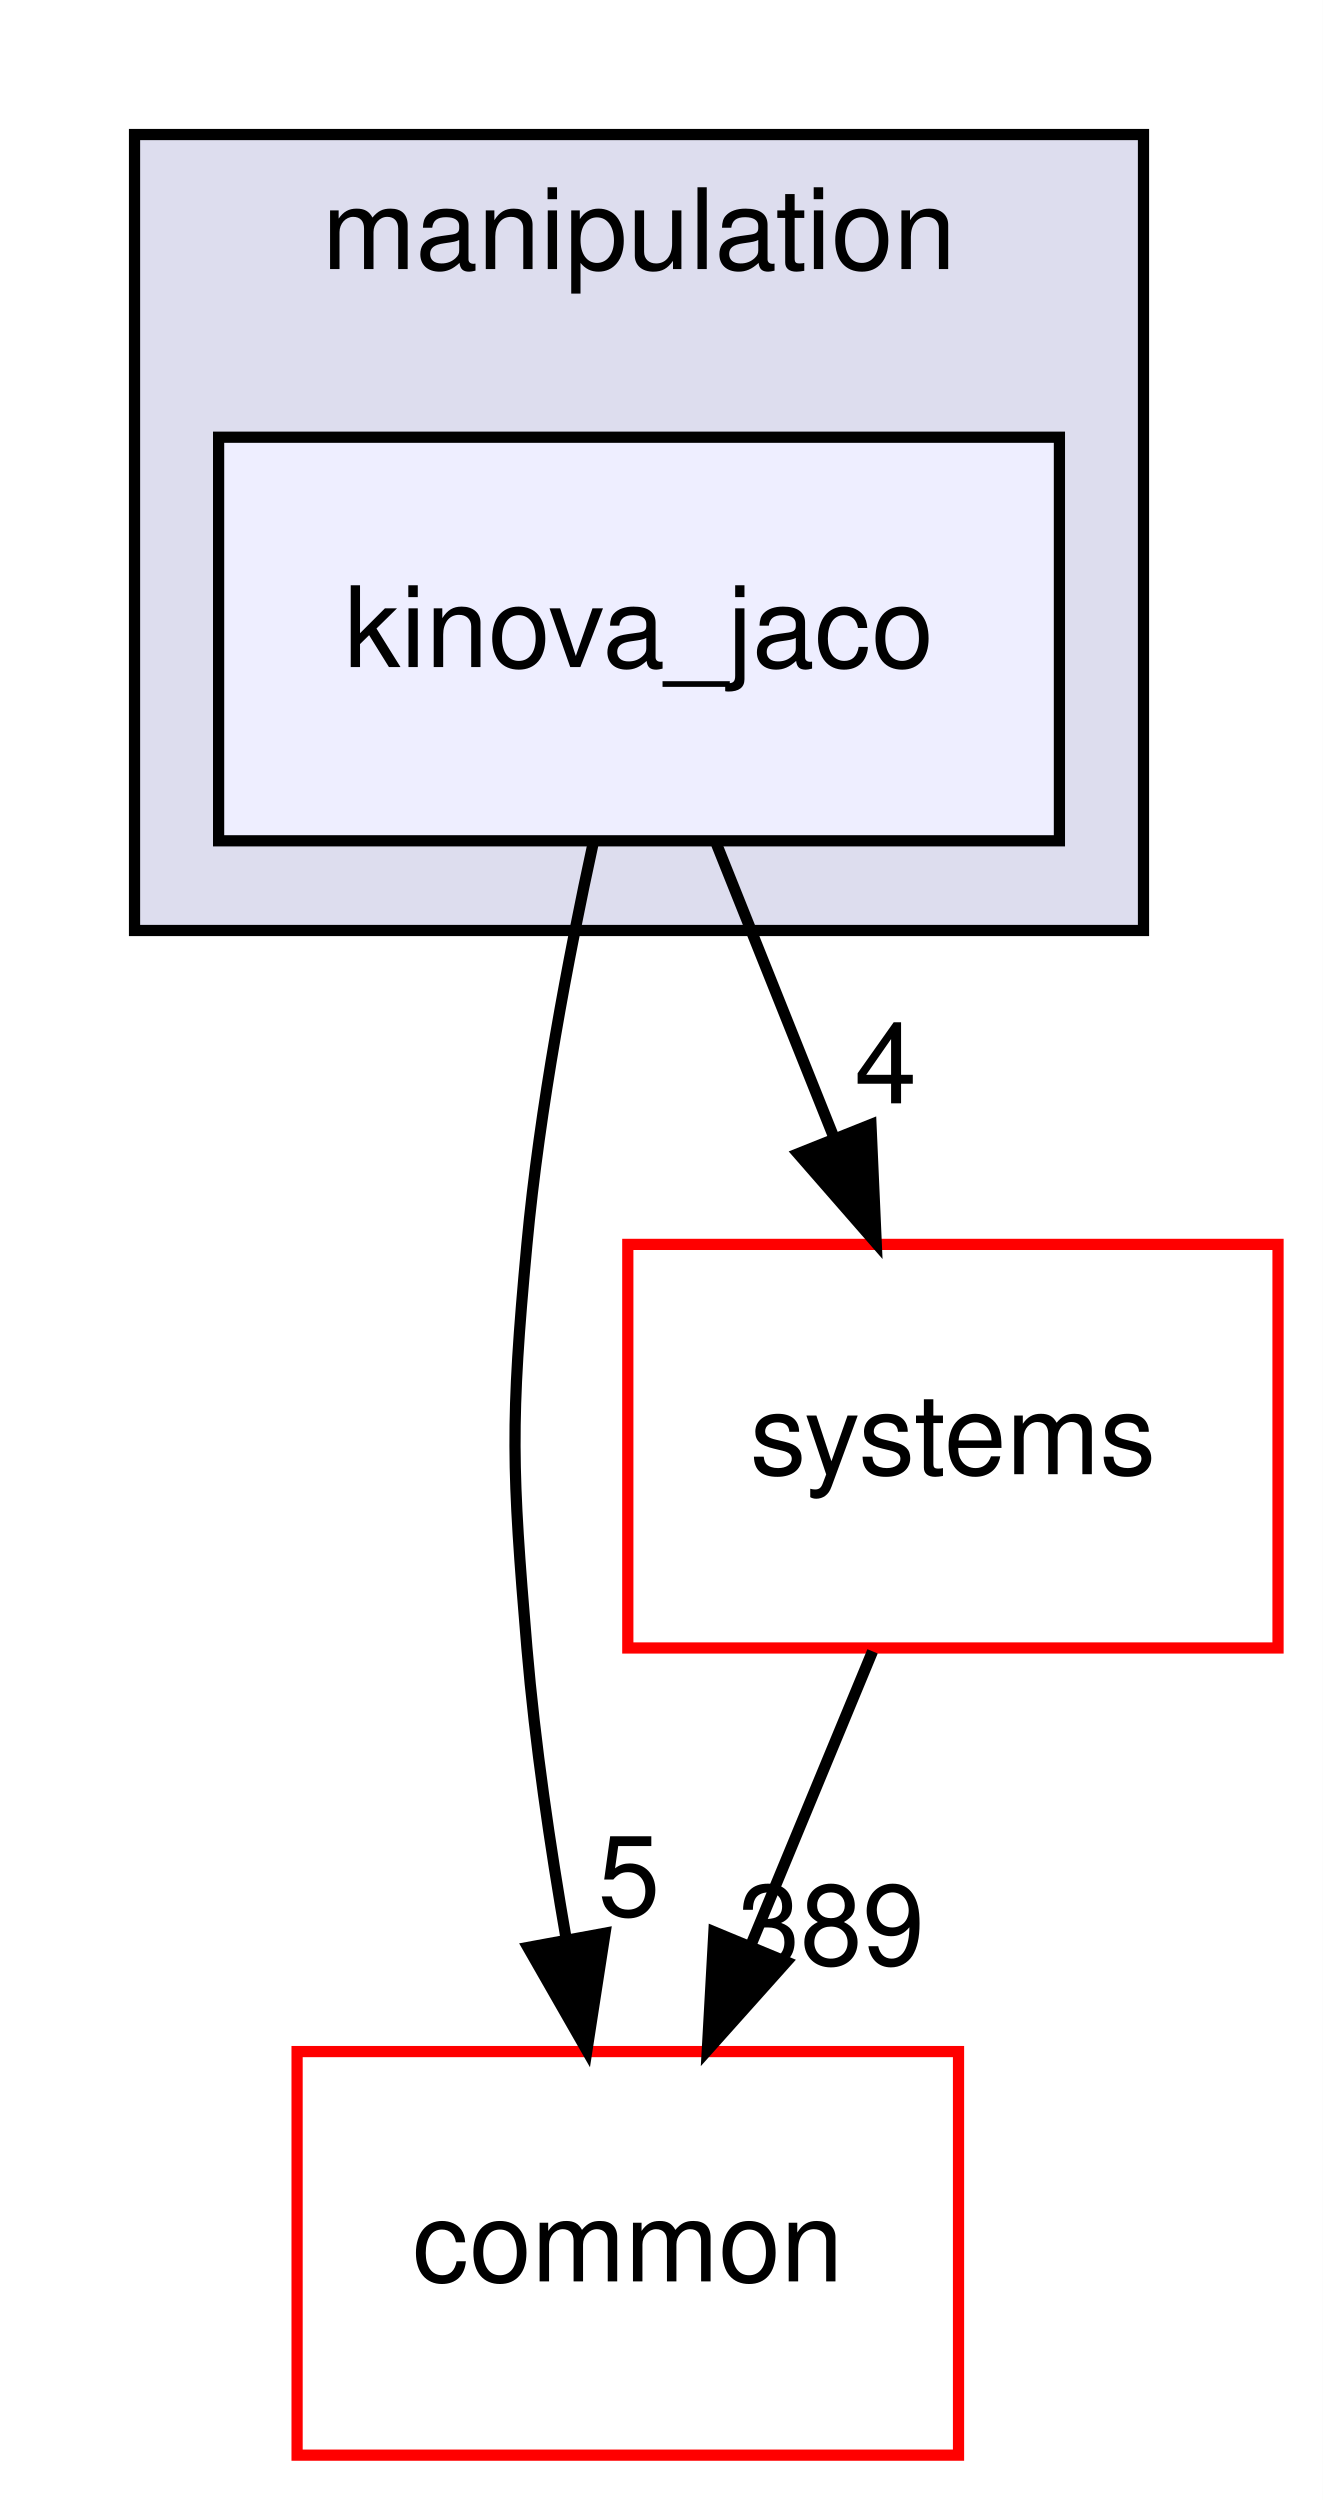
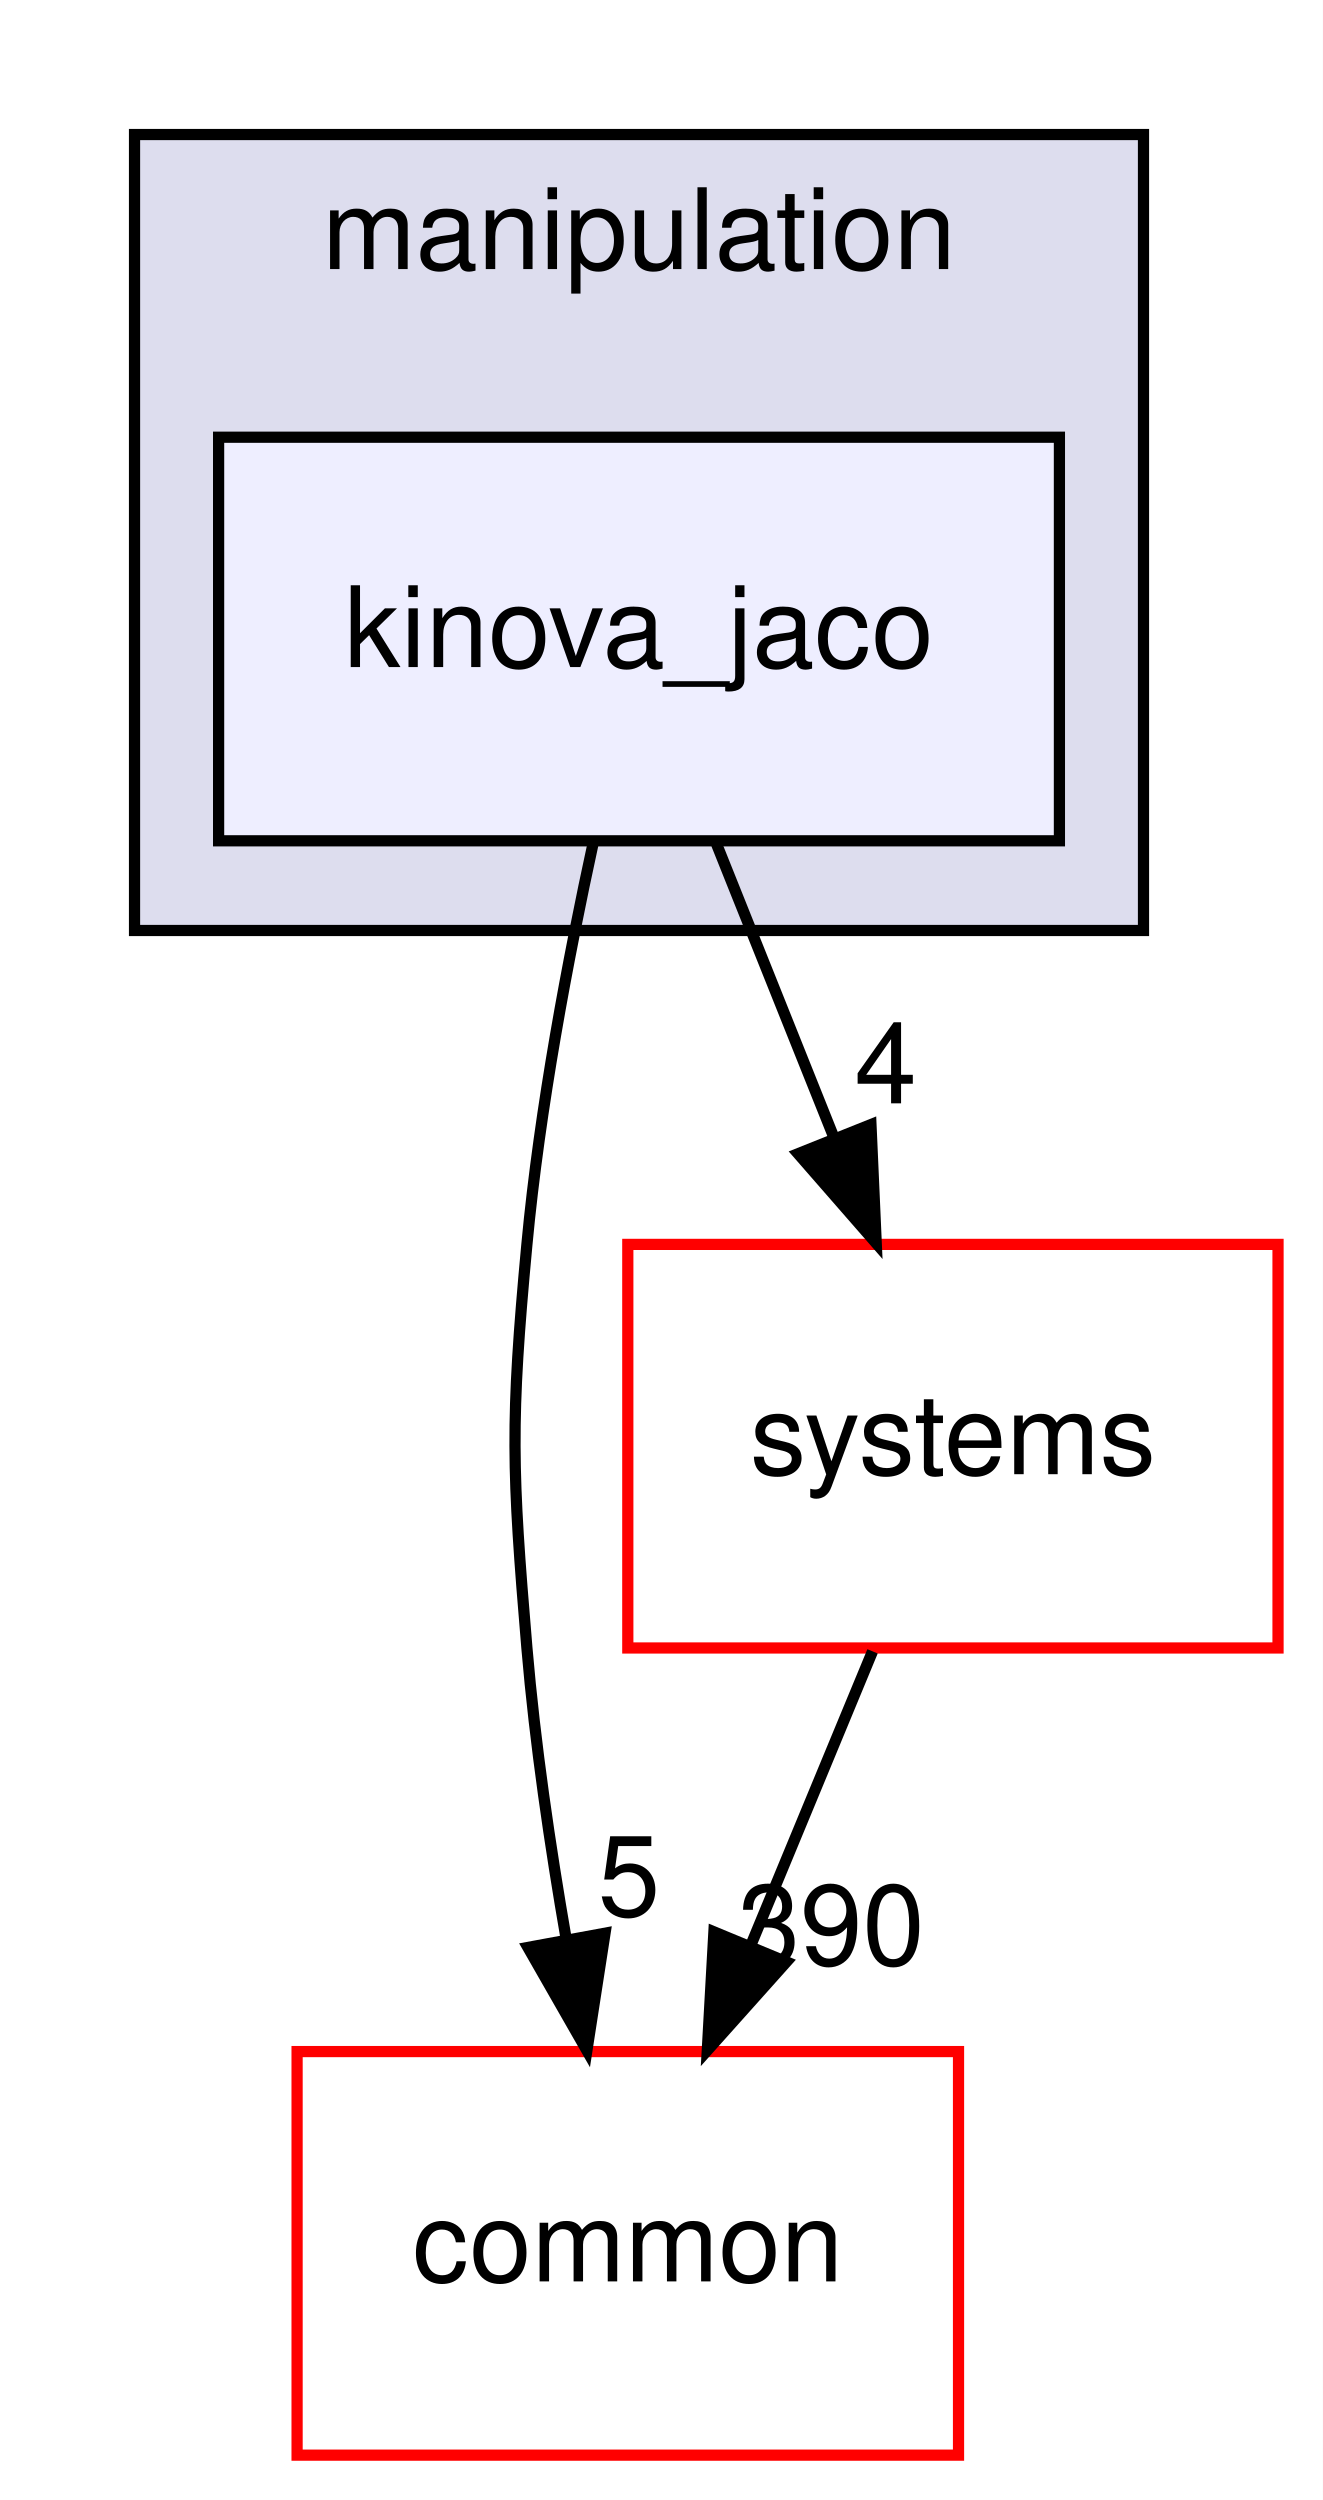
<svg xmlns="http://www.w3.org/2000/svg" xmlns:xlink="http://www.w3.org/1999/xlink" width="118pt" height="223pt" viewBox="0.00 0.00 118.00 223.00">
  <g id="graph0" class="graph" transform="scale(1 1) rotate(0) translate(4 219)">
    <polygon fill="white" stroke="transparent" points="-4,4 -4,-219 114,-219 114,4 -4,4" />
    <g id="clust1" class="cluster">
      <g id="a_clust1">
        <a xlink:href="dir_758aa030403a70af025108ac41d12d0d.html" target="_top" xlink:title="manipulation">
          <polygon fill="#ddddee" stroke="black" points="8,-136 8,-207 98,-207 98,-136 8,-136" />
          <text text-anchor="middle" x="53" y="-195" font-family="Helvetica,sans-Serif" font-size="10.00">manipulation</text>
        </a>
      </g>
    </g>
    <g id="node1" class="node">
      <g id="a_node1">
        <a xlink:href="dir_c5b002a888c3529d6d8c26d354f8bc1a.html" target="_top" xlink:title="kinova_jaco">
          <polygon fill="#eeeeff" stroke="black" points="90.5,-180 15.5,-180 15.5,-144 90.5,-144 90.5,-180" />
          <text text-anchor="middle" x="53" y="-159.5" font-family="Helvetica,sans-Serif" font-size="10.00">kinova_jaco</text>
        </a>
      </g>
    </g>
    <g id="node2" class="node">
      <g id="a_node2">
        <a xlink:href="dir_a36da230f0956f48b11c85f7d599788f.html" target="_top" xlink:title="common">
          <polygon fill="white" stroke="red" points="81.5,-36 22.5,-36 22.5,0 81.5,0 81.5,-36" />
          <text text-anchor="middle" x="52" y="-15.5" font-family="Helvetica,sans-Serif" font-size="10.00">common</text>
        </a>
      </g>
    </g>
    <g id="edge1" class="edge">
      <path fill="none" stroke="black" d="M48.94,-143.93C46.69,-133.6 44.13,-120.12 43,-108 41.51,-92.07 41.66,-87.94 43,-72 43.72,-63.5 45.07,-54.31 46.51,-46.01" />
      <polygon fill="black" stroke="black" points="49.97,-46.56 48.35,-36.09 43.09,-45.29 49.97,-46.56" />
      <g id="a_edge1-headlabel">
        <a xlink:href="dir_000061_000012.html" target="_top" xlink:title="5">
          <text text-anchor="middle" x="52.11" y="-48.11" font-family="Helvetica,sans-Serif" font-size="10.00">5</text>
        </a>
      </g>
    </g>
    <g id="node3" class="node">
      <g id="a_node3">
        <a xlink:href="dir_b7a0e33b407baa23d8a077e33033c988.html" target="_top" xlink:title="systems">
          <polygon fill="white" stroke="red" points="110,-108 52,-108 52,-72 110,-72 110,-108" />
          <text text-anchor="middle" x="81" y="-87.5" font-family="Helvetica,sans-Serif" font-size="10.00">systems</text>
        </a>
      </g>
    </g>
    <g id="edge2" class="edge">
      <path fill="none" stroke="black" d="M59.92,-143.7C63.07,-135.81 66.88,-126.3 70.38,-117.55" />
      <polygon fill="black" stroke="black" points="73.69,-118.69 74.16,-108.1 67.19,-116.09 73.69,-118.69" />
      <g id="a_edge2-headlabel">
        <a xlink:href="dir_000061_000096.html" target="_top" xlink:title="4">
          <text text-anchor="middle" x="75" y="-120.58" font-family="Helvetica,sans-Serif" font-size="10.00">4</text>
        </a>
      </g>
    </g>
    <g id="edge3" class="edge">
      <path fill="none" stroke="black" d="M73.83,-71.7C70.57,-63.81 66.63,-54.3 63,-45.55" />
      <polygon fill="black" stroke="black" points="66.15,-44 59.09,-36.1 59.68,-46.68 66.15,-44" />
      <g id="a_edge3-headlabel">
-         <a xlink:href="dir_000096_000012.html" target="_top" xlink:title="389">
-           <text text-anchor="middle" x="70.15" y="-43.74" font-family="Helvetica,sans-Serif" font-size="10.00">389</text>
+         <a xlink:href="dir_000096_000012.html" target="_top" xlink:title="390">
+           <text text-anchor="middle" x="70.15" y="-43.74" font-family="Helvetica,sans-Serif" font-size="10.00">390</text>
        </a>
      </g>
    </g>
  </g>
</svg>
